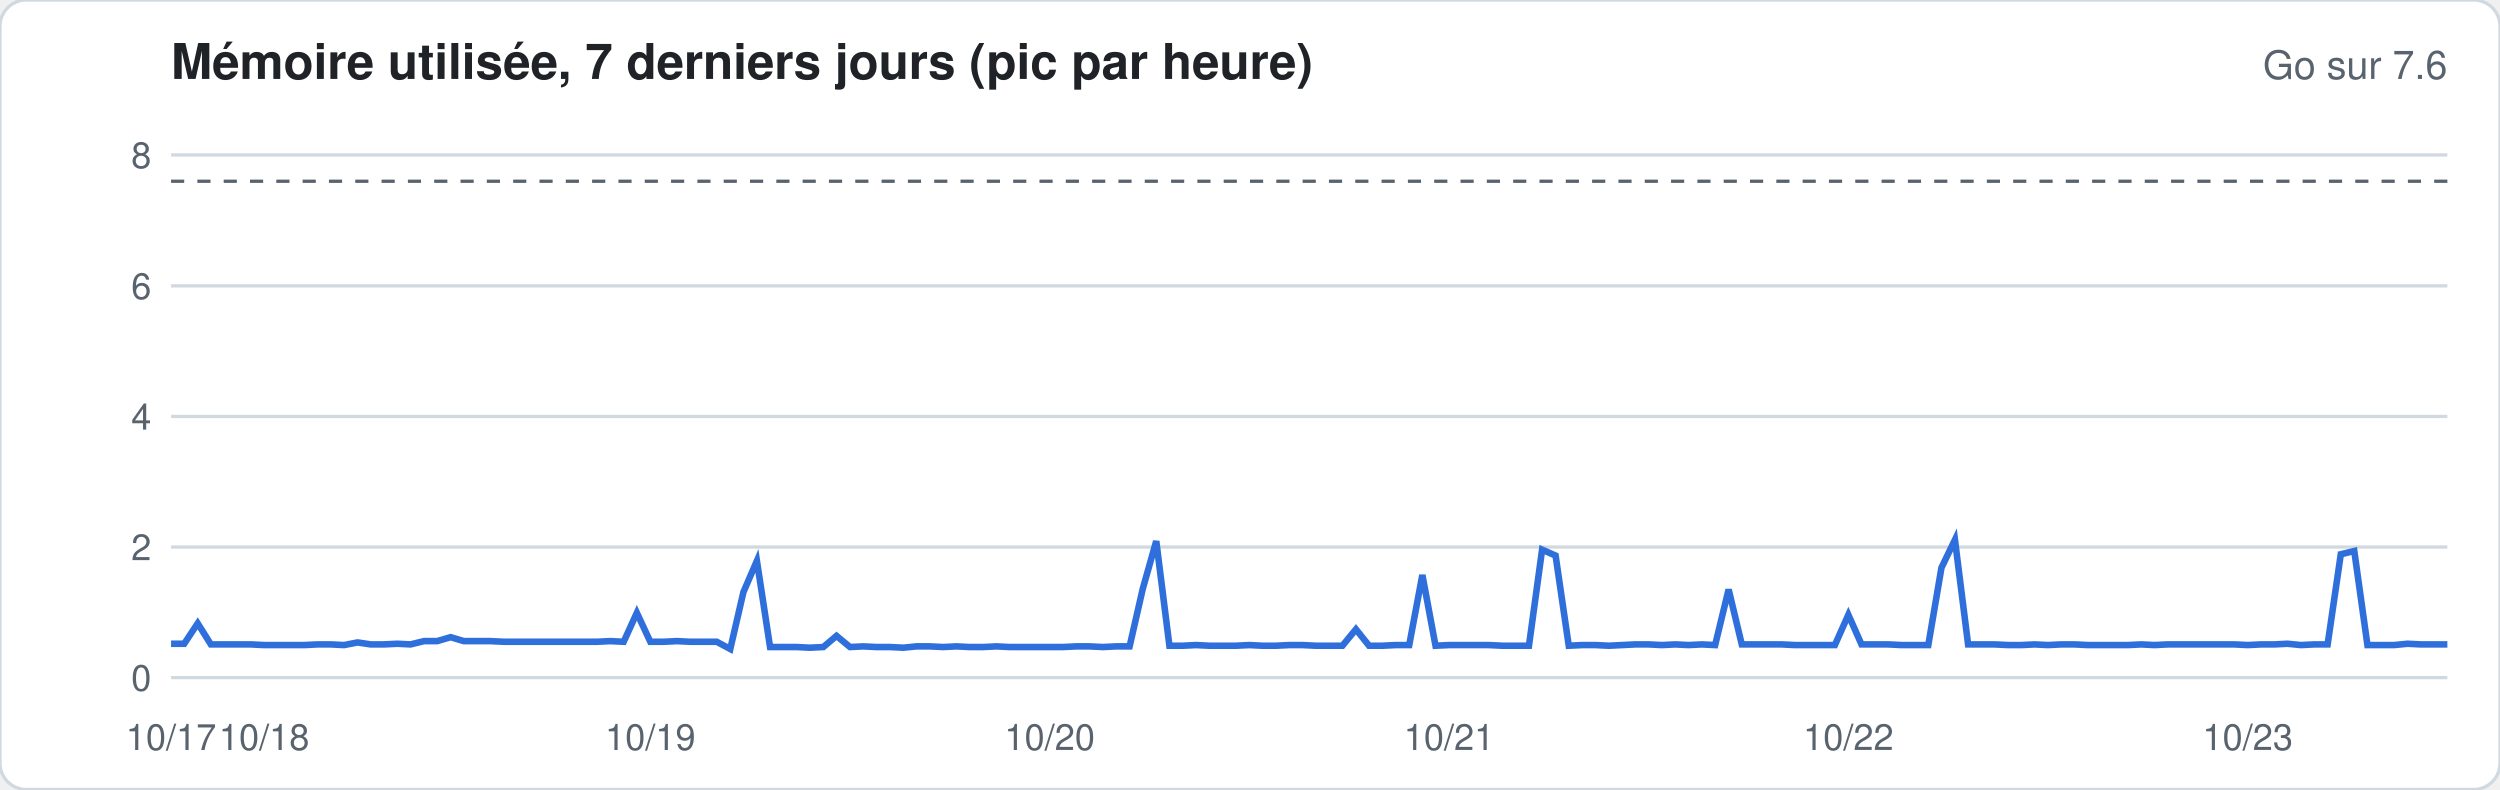
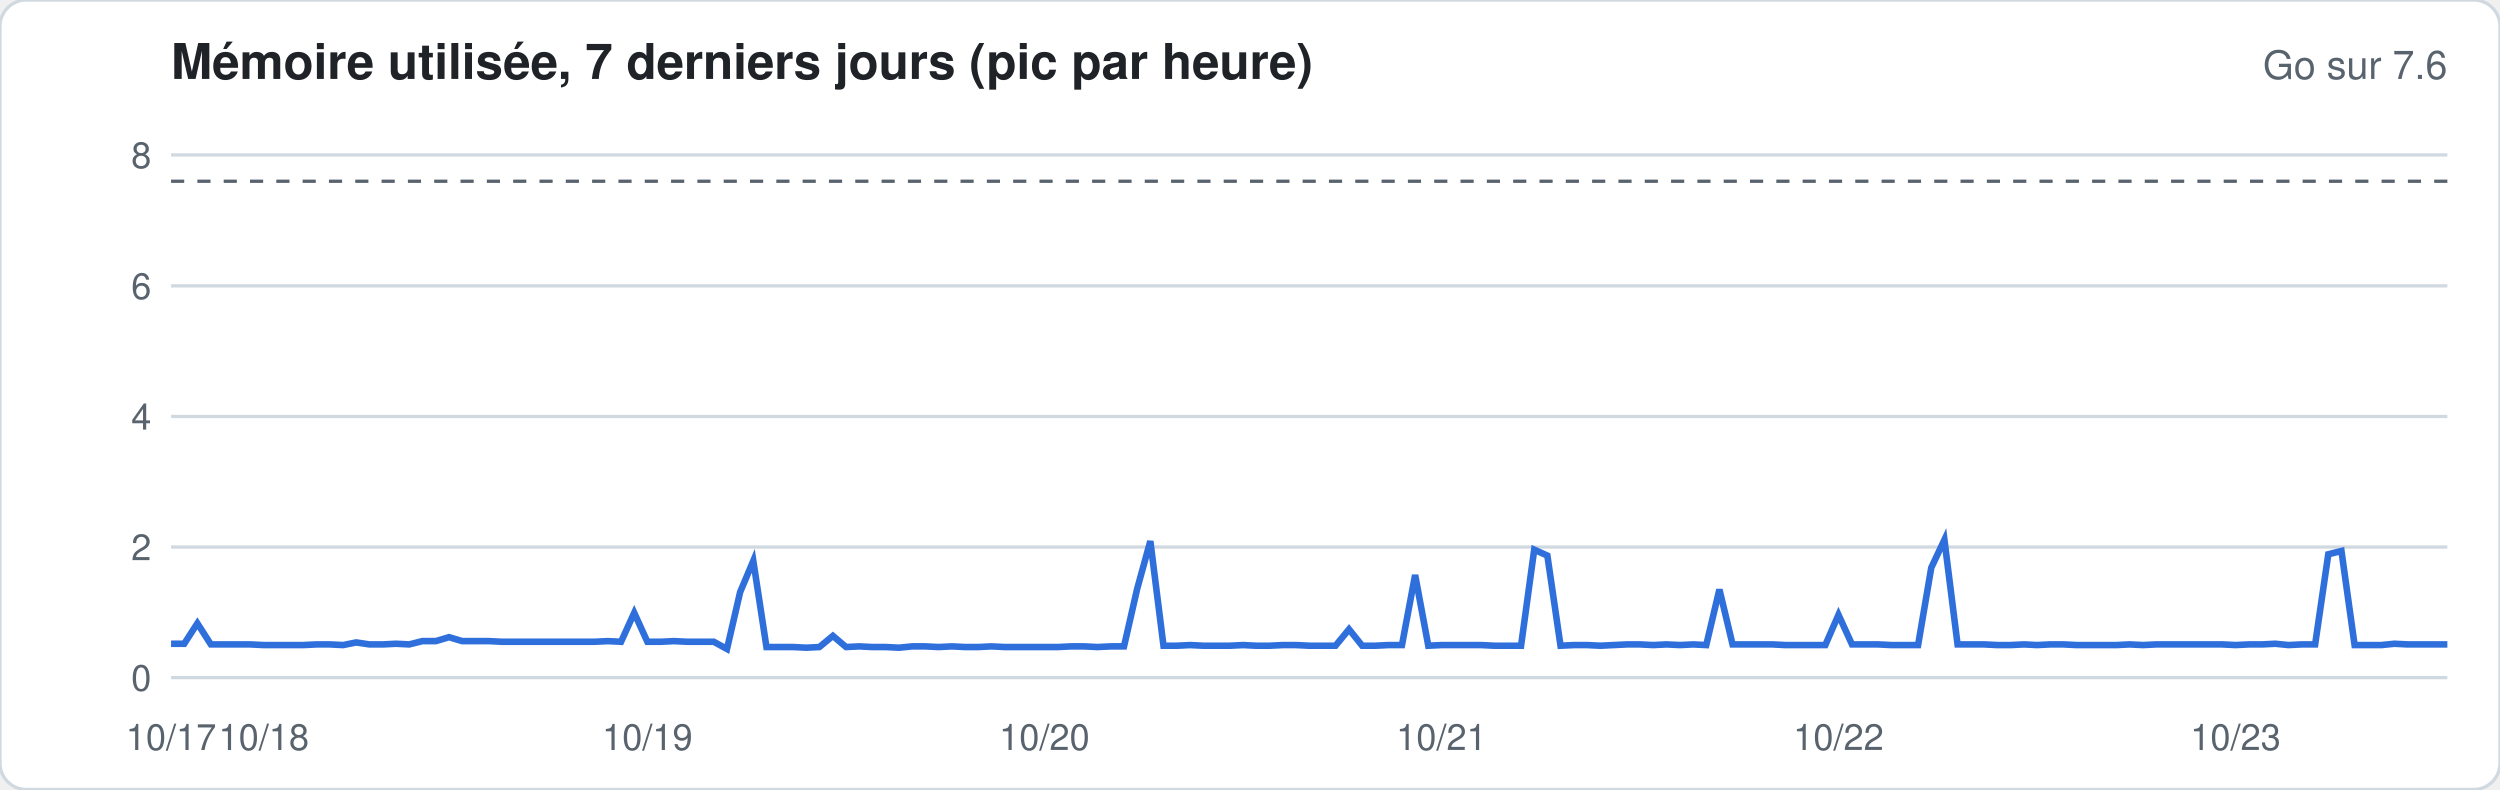
<svg xmlns="http://www.w3.org/2000/svg" width="760" height="240" viewBox="0 0 760 240" font-family="-apple-system,Segoe UI,Helvetica,Arial,sans-serif">
  <rect width="760" height="240" rx="8" fill="#ffffff" stroke="#d1d9e0" />
  <text x="52" y="24" font-size="15" font-weight="600" fill="#1f2328">Mémoire utilisée, 7 derniers jours (pic par heure)</text>
  <text x="744" y="24" font-size="12" fill="#59636e" text-anchor="end">Go sur 7.6</text>
  <line x1="52" x2="744" y1="206.0" y2="206.0" stroke="#d1d9e0" stroke-width="1" />
  <text x="46" y="210.0" font-size="11" fill="#59636e" text-anchor="end">0</text>
  <line x1="52" x2="744" y1="166.3" y2="166.3" stroke="#d1d9e0" stroke-width="1" />
  <text x="46" y="170.3" font-size="11" fill="#59636e" text-anchor="end">2</text>
  <line x1="52" x2="744" y1="126.6" y2="126.6" stroke="#d1d9e0" stroke-width="1" />
  <text x="46" y="130.6" font-size="11" fill="#59636e" text-anchor="end">4</text>
  <line x1="52" x2="744" y1="86.9" y2="86.9" stroke="#d1d9e0" stroke-width="1" />
  <text x="46" y="90.9" font-size="11" fill="#59636e" text-anchor="end">6</text>
  <line x1="52" x2="744" y1="47.1" y2="47.1" stroke="#d1d9e0" stroke-width="1" />
  <text x="46" y="51.1" font-size="11" fill="#59636e" text-anchor="end">8</text>
  <line x1="52" x2="744" y1="55.1" y2="55.1" stroke="#59636e" stroke-dasharray="4 4" />
-   <polyline fill="none" stroke="#2f6fdb" stroke-width="2" points="52.0,195.7 56.0,195.7 60.1,189.5 64.1,195.9 68.2,195.9 72.2,195.9 76.3,195.9 80.3,196.1 84.4,196.1 88.4,196.1 92.5,196.1 96.5,195.9 100.6,195.9 104.6,196.1 108.7,195.3 112.7,195.9 116.7,195.9 120.8,195.7 124.8,195.9 128.9,194.9 132.9,194.9 137.0,193.7 141.0,194.9 145.1,194.9 149.1,194.9 153.2,195.1 157.2,195.1 161.3,195.1 165.3,195.1 169.4,195.1 173.4,195.1 177.5,195.1 181.5,195.1 185.5,194.9 189.6,195.1 193.6,186.3 197.7,195.1 201.7,195.1 205.8,194.9 209.8,195.1 213.9,195.1 217.9,195.1 222.0,197.3 226.0,180.0 230.1,170.5 234.1,196.7 238.2,196.7 242.2,196.7 246.2,196.9 250.3,196.7 254.3,193.3 258.4,196.7 262.4,196.5 266.5,196.7 270.5,196.7 274.6,196.9 278.6,196.5 282.7,196.5 286.7,196.7 290.8,196.5 294.8,196.7 298.9,196.7 302.9,196.5 306.9,196.7 311.0,196.7 315.0,196.7 319.1,196.7 323.1,196.7 327.2,196.5 331.2,196.5 335.3,196.7 339.3,196.5 343.4,196.5 347.4,179.0 351.5,164.5 355.5,196.3 359.6,196.3 363.6,196.1 367.6,196.3 371.7,196.3 375.7,196.3 379.8,196.1 383.8,196.3 387.9,196.3 391.9,196.1 396.0,196.1 400.0,196.3 404.1,196.3 408.1,196.3 412.2,191.3 416.2,196.3 420.3,196.3 424.3,196.1 428.4,196.1 432.4,174.8 436.4,196.3 440.5,196.1 444.5,196.1 448.6,196.1 452.6,196.1 456.7,196.3 460.7,196.3 464.8,196.3 468.8,167.1 472.9,168.9 476.9,196.3 481.0,196.1 485.0,196.1 489.1,196.3 493.1,196.1 497.1,195.9 501.2,195.9 505.2,196.1 509.3,195.9 513.3,196.1 517.4,195.9 521.4,196.1 525.5,179.2 529.5,195.9 533.6,195.9 537.6,195.9 541.7,195.9 545.7,196.1 549.8,196.1 553.8,196.1 557.8,196.1 561.9,186.9 565.9,195.9 570.0,195.9 574.0,195.9 578.1,196.1 582.1,196.1 586.2,196.1 590.2,172.6 594.3,164.1 598.3,195.9 602.4,195.9 606.4,195.9 610.5,196.1 614.5,196.1 618.5,195.9 622.6,196.1 626.6,195.9 630.7,195.9 634.7,196.1 638.8,196.1 642.8,196.1 646.9,196.1 650.9,195.9 655.0,196.1 659.0,195.9 663.1,195.9 667.1,195.9 671.2,195.9 675.2,195.9 679.3,195.9 683.3,196.1 687.3,195.9 691.4,195.9 695.4,195.7 699.5,196.1 703.5,195.9 707.6,195.9 711.6,168.5 715.7,167.5 719.7,196.1 723.8,196.1 727.8,196.1 731.9,195.7 735.9,195.9 740.0,195.9 744.0,195.9" />
+   <polyline fill="none" stroke="#2f6fdb" stroke-width="2" points="52.0,195.7 56.0,195.7 60.0,189.5 64.1,195.9 68.1,195.9 72.1,195.9 76.1,195.9 80.2,196.1 84.2,196.1 88.2,196.1 92.2,196.1 96.3,195.9 100.3,195.9 104.3,196.1 108.3,195.3 112.3,195.9 116.4,195.9 120.4,195.7 124.4,195.9 128.4,194.9 132.5,194.9 136.5,193.7 140.5,194.9 144.5,194.9 148.6,194.9 152.6,195.1 156.6,195.1 160.6,195.1 164.7,195.1 168.7,195.1 172.7,195.1 176.7,195.1 180.7,195.1 184.8,194.9 188.8,195.1 192.8,186.3 196.8,195.1 200.9,195.1 204.9,194.9 208.9,195.1 212.9,195.1 217.0,195.1 221.0,197.3 225.0,180.0 229.0,170.5 233.0,196.7 237.1,196.7 241.1,196.7 245.1,196.9 249.1,196.7 253.2,193.3 257.2,196.7 261.2,196.5 265.2,196.7 269.3,196.7 273.3,196.9 277.3,196.5 281.3,196.5 285.3,196.7 289.4,196.5 293.4,196.7 297.4,196.7 301.4,196.5 305.5,196.7 309.5,196.7 313.5,196.7 317.5,196.7 321.6,196.7 325.6,196.5 329.6,196.5 333.6,196.7 337.7,196.5 341.7,196.5 345.7,179.0 349.7,164.5 353.7,196.3 357.8,196.3 361.8,196.1 365.8,196.3 369.8,196.3 373.9,196.3 377.9,196.1 381.9,196.3 385.9,196.3 390.0,196.1 394.0,196.1 398.0,196.3 402.0,196.3 406.0,196.3 410.1,191.3 414.1,196.3 418.1,196.3 422.1,196.1 426.2,196.1 430.2,174.8 434.2,196.3 438.2,196.1 442.3,196.1 446.3,196.1 450.3,196.1 454.3,196.3 458.3,196.3 462.4,196.3 466.4,167.1 470.4,168.9 474.4,196.3 478.5,196.1 482.5,196.1 486.5,196.3 490.5,196.1 494.6,195.9 498.6,195.9 502.6,196.1 506.6,195.9 510.7,196.1 514.7,195.9 518.7,196.1 522.7,179.2 526.7,195.9 530.8,195.9 534.8,195.9 538.8,195.9 542.8,196.1 546.9,196.1 550.9,196.1 554.9,196.1 558.9,186.9 563.0,195.9 567.0,195.9 571.0,195.9 575.0,196.1 579.0,196.1 583.1,196.1 587.1,172.6 591.1,164.1 595.1,195.9 599.2,195.9 603.2,195.9 607.2,196.1 611.2,196.1 615.3,195.9 619.3,196.1 623.3,195.9 627.3,195.9 631.3,196.1 635.4,196.1 639.4,196.1 643.4,196.1 647.4,195.9 651.5,196.1 655.5,195.9 659.5,195.9 663.5,195.9 667.6,195.9 671.6,195.9 675.6,195.9 679.6,196.1 683.7,195.9 687.7,195.9 691.7,195.7 695.7,196.1 699.7,195.9 703.8,195.9 707.8,168.5 711.8,167.5 715.8,196.1 719.9,196.1 723.9,196.1 727.9,195.7 731.9,195.9 736.0,195.9 740.0,195.9 744.0,195.9" />
  <text x="52.0" y="228" font-size="11" fill="#59636e" text-anchor="middle">10/17</text>
-   <text x="80.3" y="228" font-size="11" fill="#59636e" text-anchor="middle">10/18</text>
-   <text x="197.7" y="228" font-size="11" fill="#59636e" text-anchor="middle">10/19</text>
-   <text x="319.1" y="228" font-size="11" fill="#59636e" text-anchor="middle">10/20</text>
-   <text x="440.5" y="228" font-size="11" fill="#59636e" text-anchor="middle">10/21</text>
-   <text x="561.9" y="228" font-size="11" fill="#59636e" text-anchor="middle">10/22</text>
-   <text x="683.3" y="228" font-size="11" fill="#59636e" text-anchor="middle">10/23</text>
+   <text x="80.2" y="228" font-size="11" fill="#59636e" text-anchor="middle">10/18</text>
+   <text x="196.8" y="228" font-size="11" fill="#59636e" text-anchor="middle">10/19</text>
+   <text x="317.5" y="228" font-size="11" fill="#59636e" text-anchor="middle">10/20</text>
+   <text x="438.2" y="228" font-size="11" fill="#59636e" text-anchor="middle">10/21</text>
+   <text x="558.9" y="228" font-size="11" fill="#59636e" text-anchor="middle">10/22</text>
+   <text x="679.6" y="228" font-size="11" fill="#59636e" text-anchor="middle">10/23</text>
</svg>
